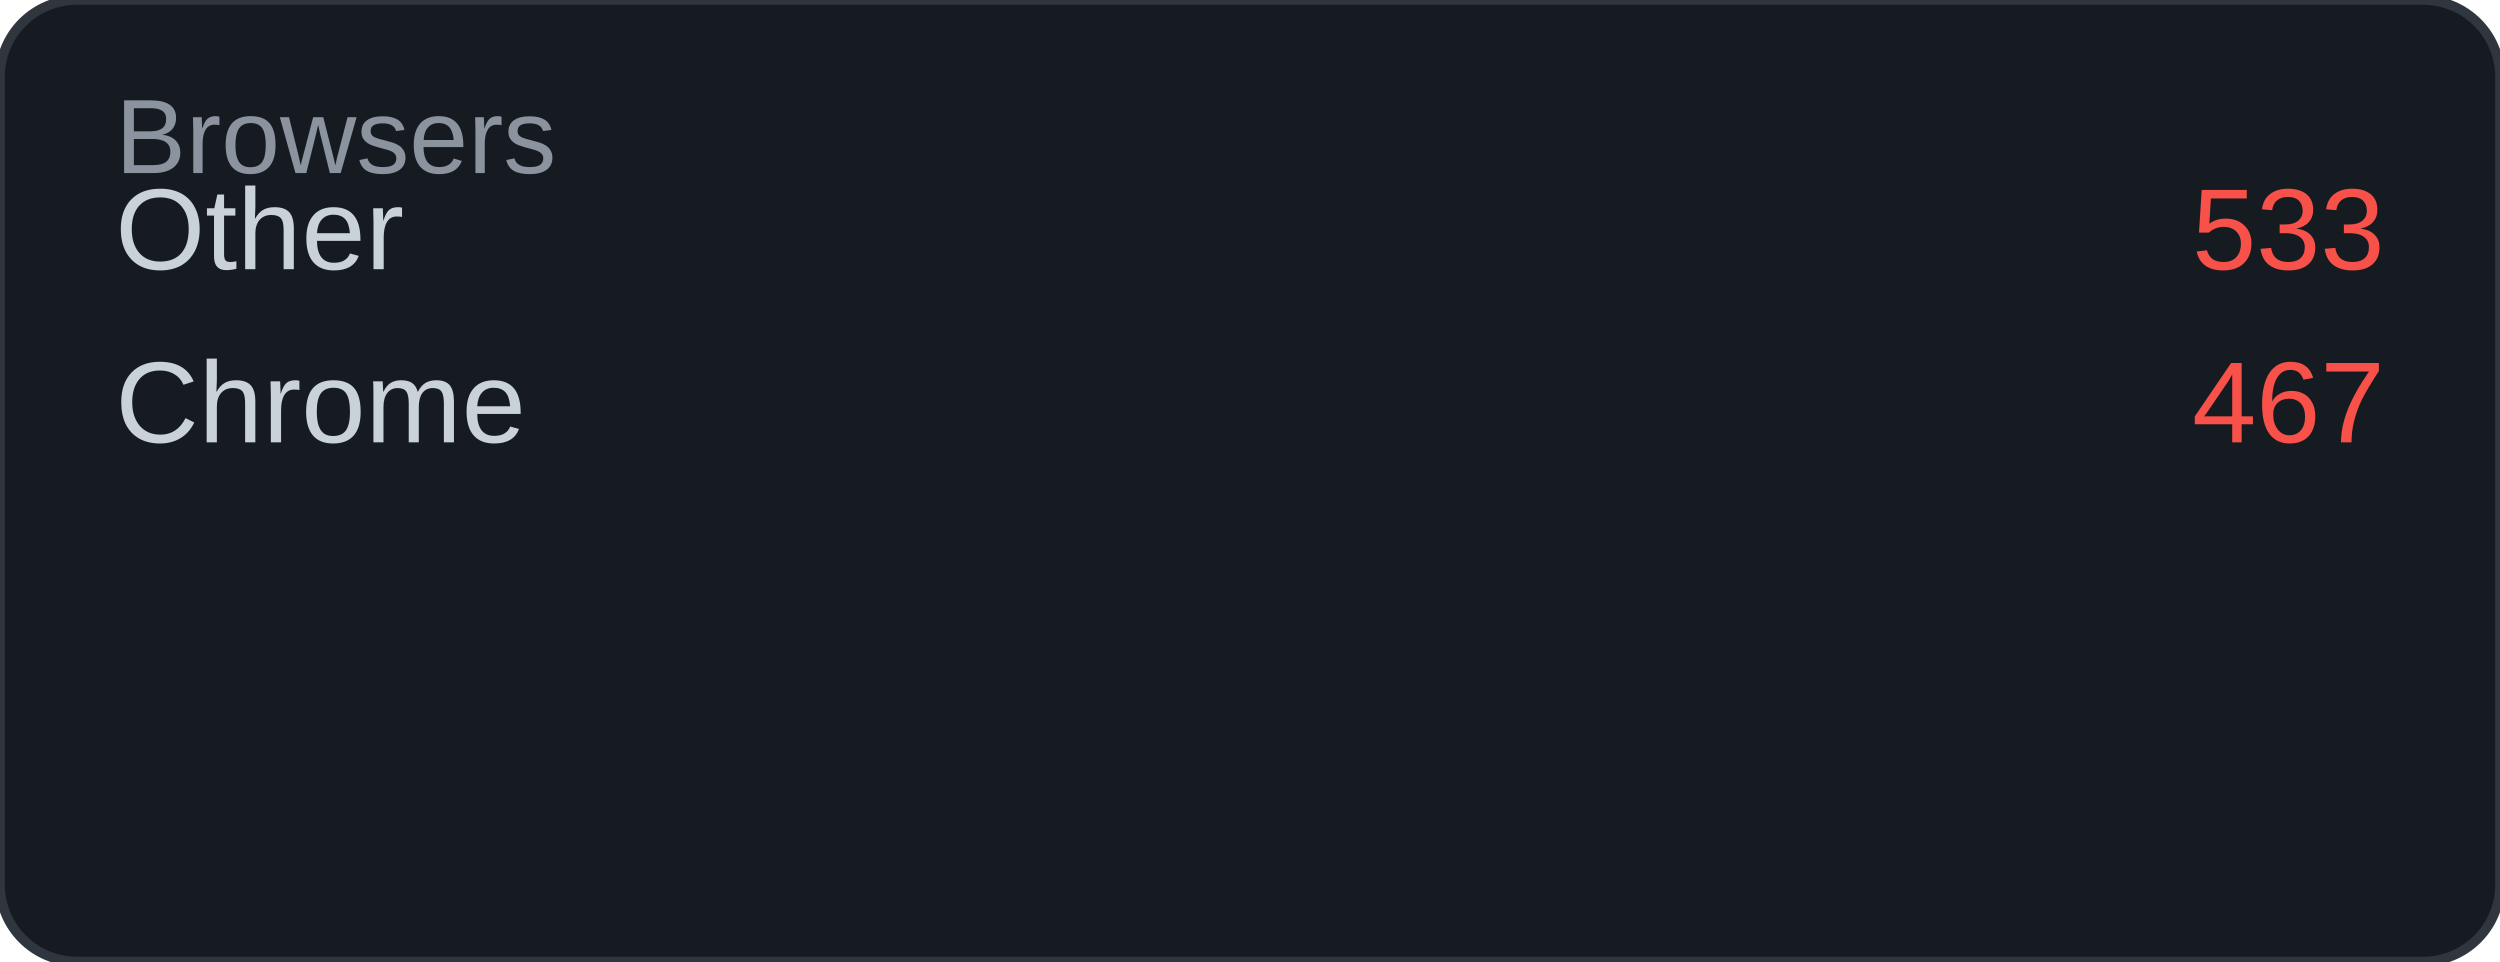
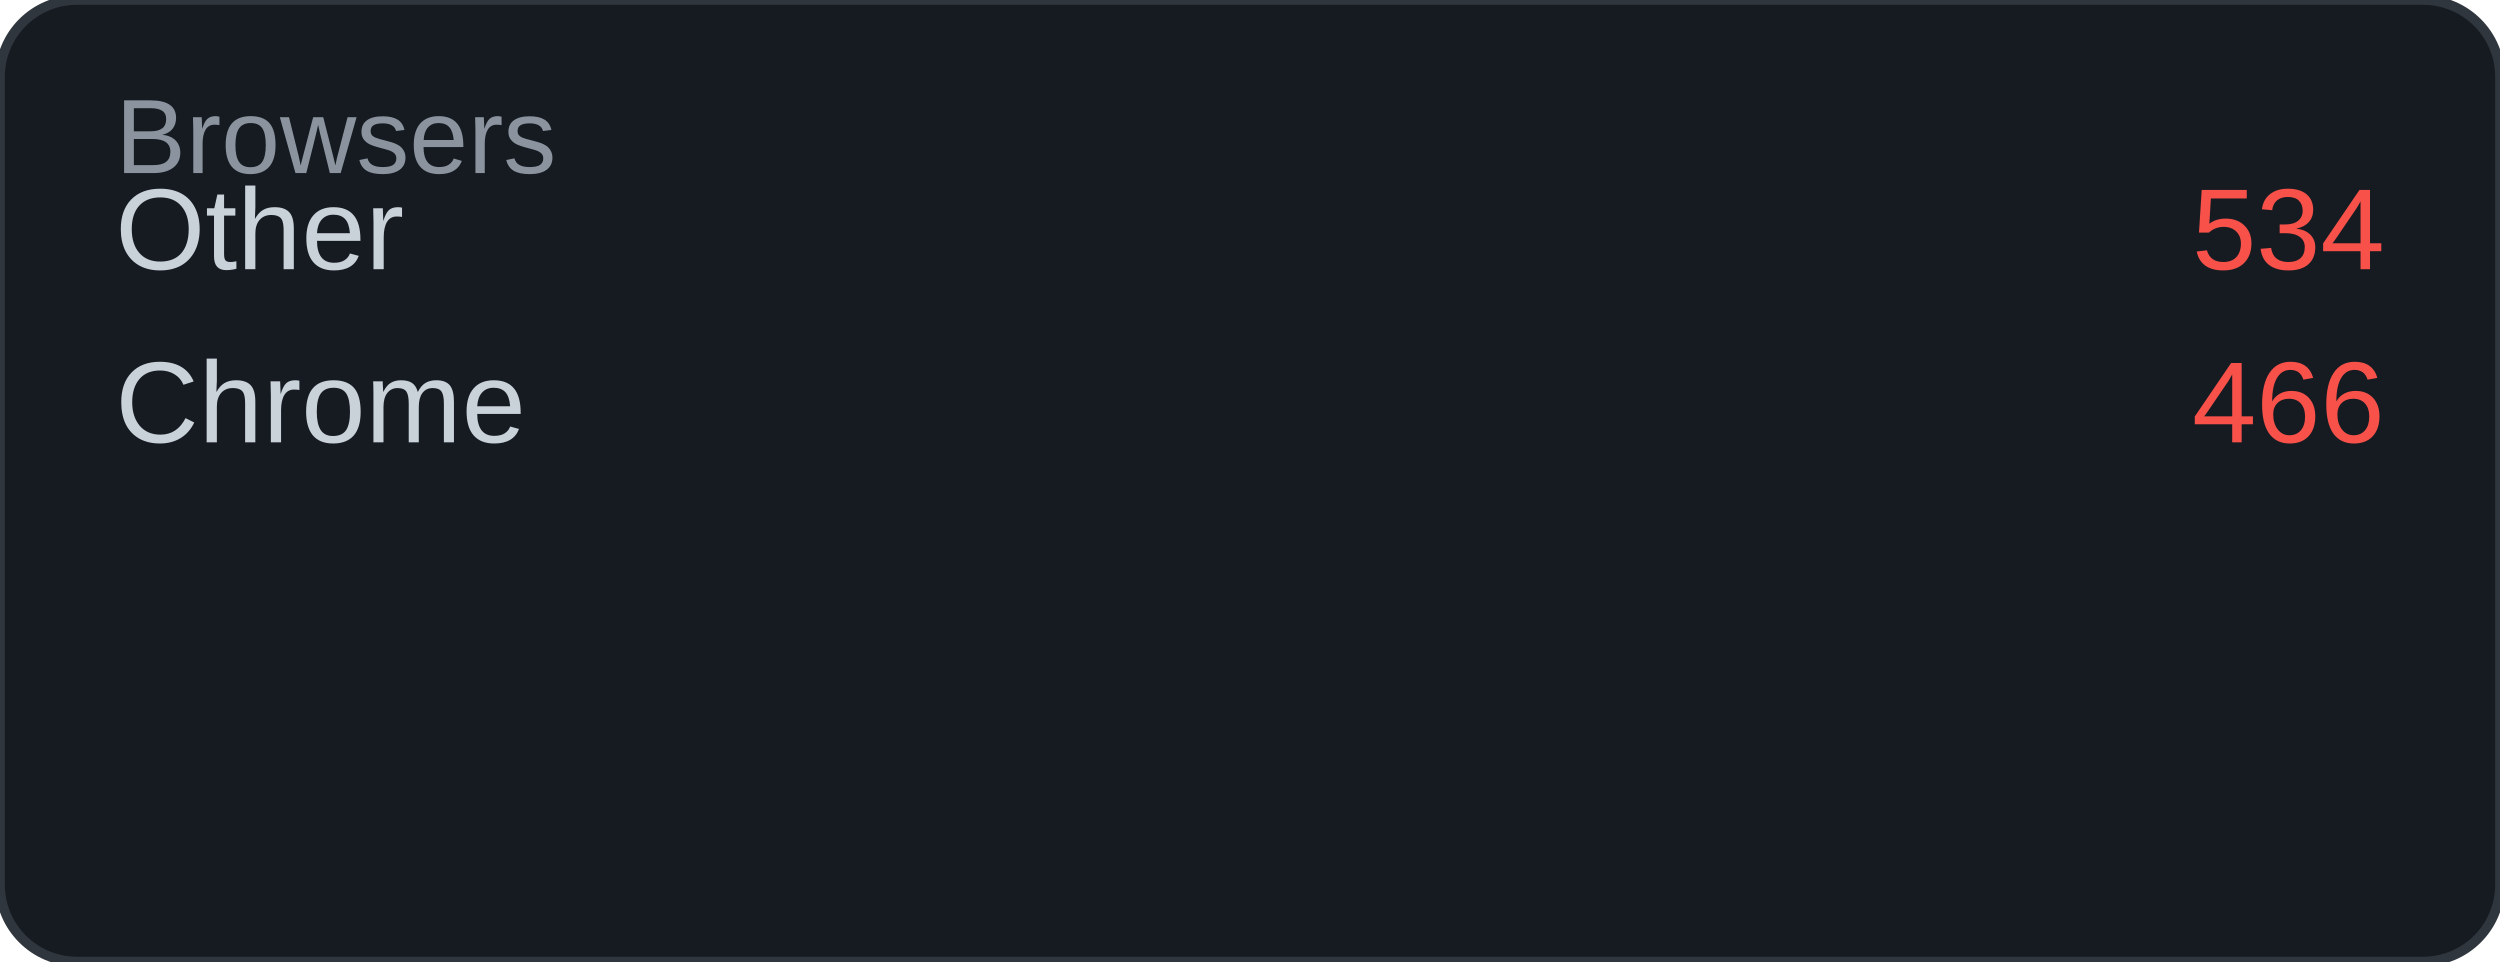
<svg xmlns="http://www.w3.org/2000/svg" width="260" height="100" viewBox="0 0 260 100">
  <rect width="260" height="100" rx="8" fill="#161b22" />
  <rect width="260" height="100" rx="8" fill="none" stroke="#30363d" stroke-width="1" />
  <text x="12" y="18" font-family="Arial, sans-serif" font-size="11" fill="#8b949e">Browsers</text>
  <text x="12" y="28" font-family="Arial, sans-serif" font-size="12" fill="#c9d1d9">Other</text>
-   <text x="248" y="28" font-family="Arial, sans-serif" font-size="12" fill="#f85149" text-anchor="end">533</text>
+   <text x="248" y="28" font-family="Arial, sans-serif" font-size="12" fill="#f85149" text-anchor="end">534</text>
  <text x="12" y="46" font-family="Arial, sans-serif" font-size="12" fill="#c9d1d9">Chrome</text>
-   <text x="248" y="46" font-family="Arial, sans-serif" font-size="12" fill="#f85149" text-anchor="end">467</text>
+   <text x="248" y="46" font-family="Arial, sans-serif" font-size="12" fill="#f85149" text-anchor="end">466</text>
</svg>
